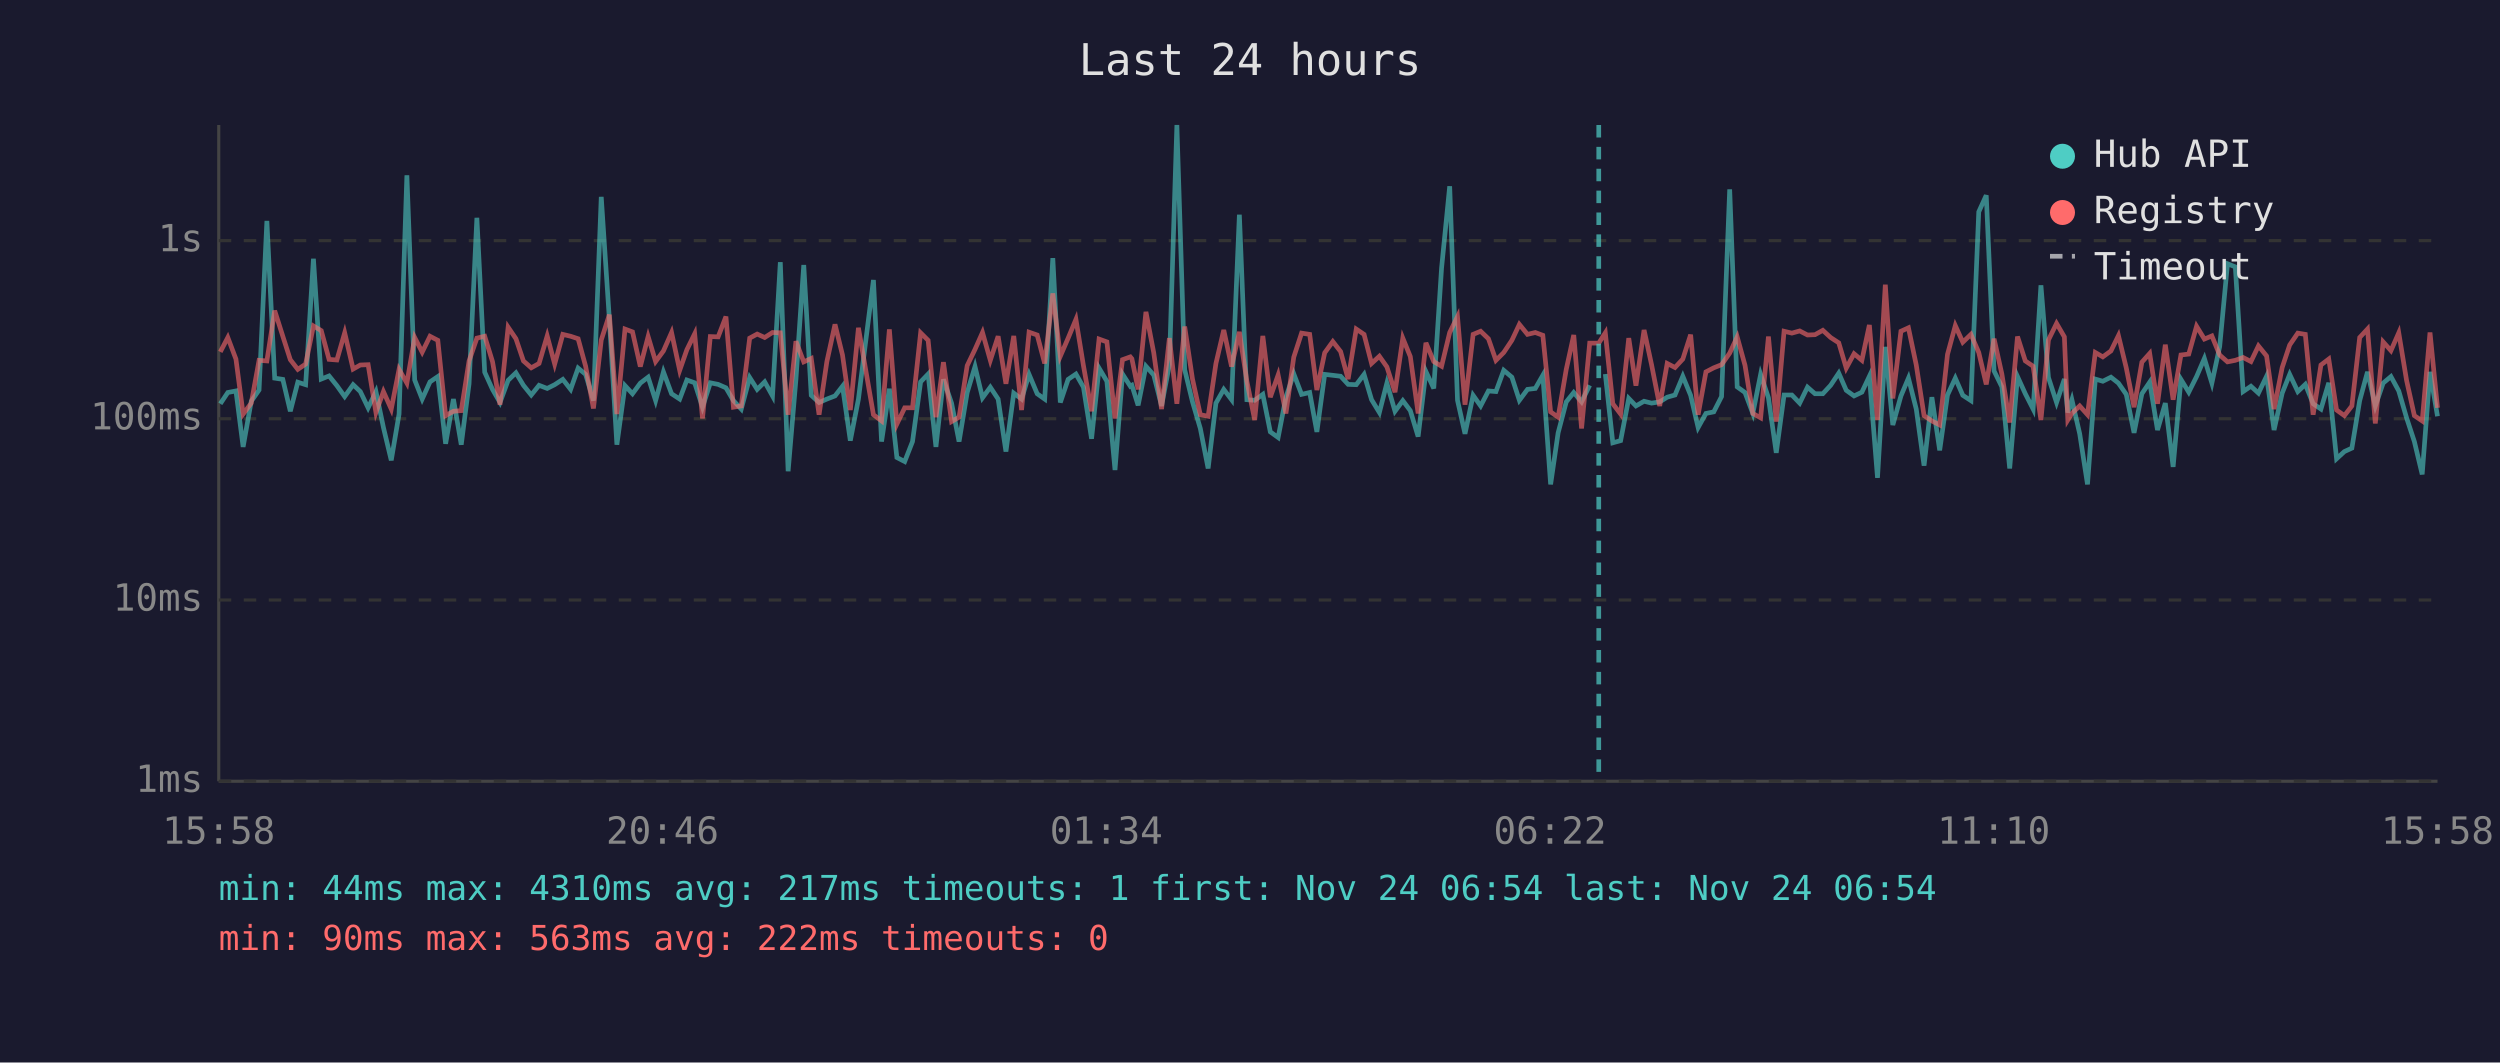
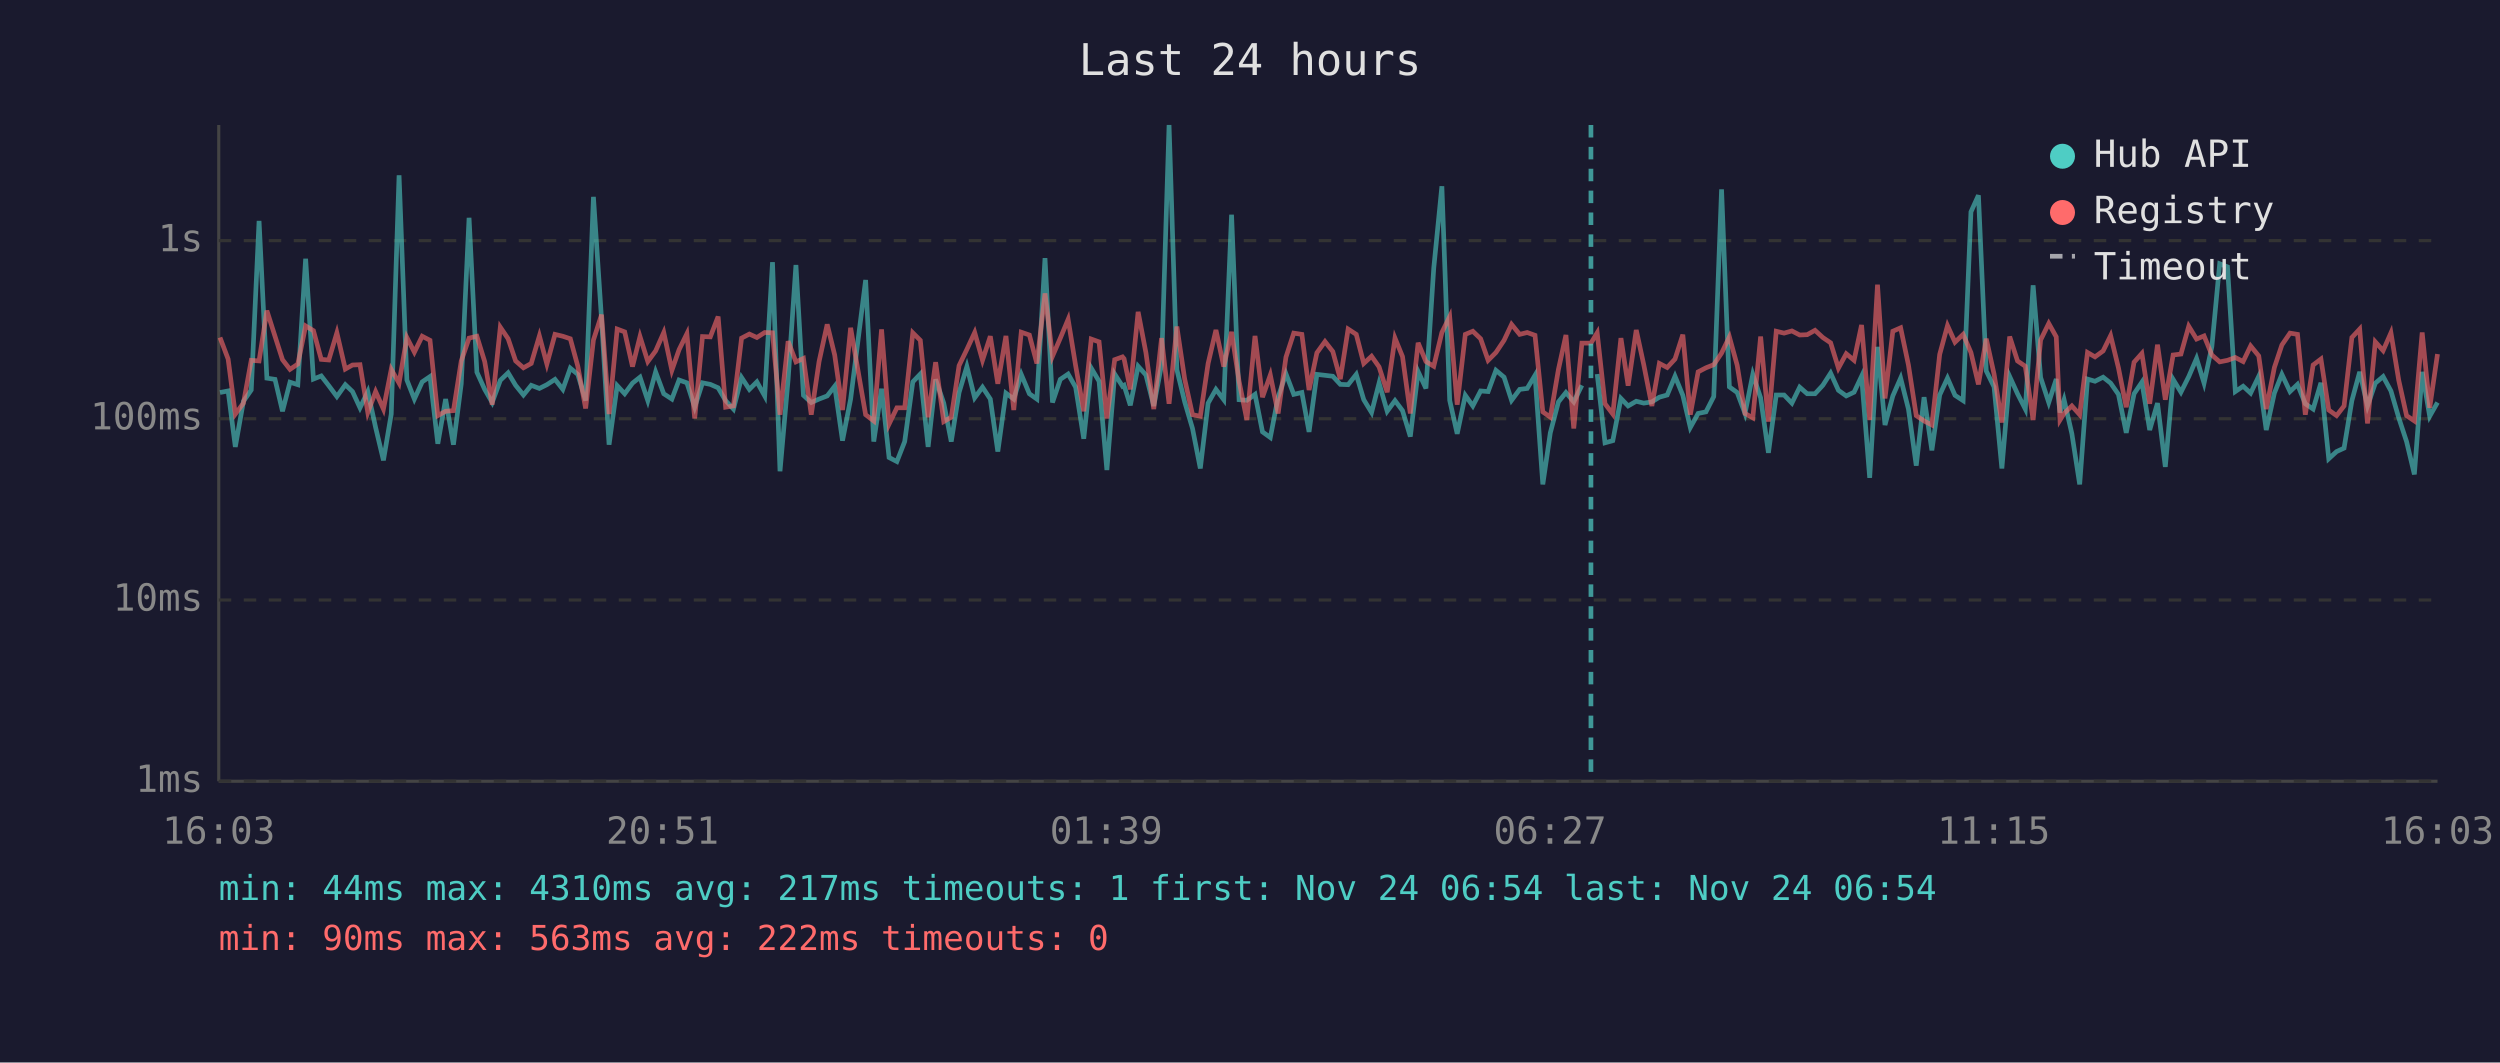
<svg xmlns="http://www.w3.org/2000/svg" viewBox="0 0 800 340" font-family="monospace" font-size="12">
  <rect width="800" height="340" fill="#1a1a2e" />
  <text x="400" y="24" fill="#e0e0e0" font-size="14" text-anchor="middle">Last 24 hours</text>
  <line x1="70" y1="40" x2="70" y2="250" stroke="#444" stroke-width="1" />
  <line x1="70" y1="250" x2="780" y2="250" stroke="#444" stroke-width="1" />
  <line x1="70" y1="250" x2="780" y2="250" stroke="#333" stroke-width="1" stroke-dasharray="4" />
  <text x="65" y="250" fill="#888" text-anchor="end" dominant-baseline="middle">1ms</text>
  <line x1="70" y1="192" x2="780" y2="192" stroke="#333" stroke-width="1" stroke-dasharray="4" />
  <text x="65" y="192" fill="#888" text-anchor="end" dominant-baseline="middle">10ms</text>
  <line x1="70" y1="134" x2="780" y2="134" stroke="#333" stroke-width="1" stroke-dasharray="4" />
  <text x="65" y="134" fill="#888" text-anchor="end" dominant-baseline="middle">100ms</text>
  <line x1="70" y1="77" x2="780" y2="77" stroke="#333" stroke-width="1" stroke-dasharray="4" />
  <text x="65" y="77" fill="#888" text-anchor="end" dominant-baseline="middle">1s</text>
-   <text x="70" y="270" fill="#888" text-anchor="middle">15:58</text>
-   <text x="212" y="270" fill="#888" text-anchor="middle">20:46</text>
-   <text x="354" y="270" fill="#888" text-anchor="middle">01:34</text>
-   <text x="496" y="270" fill="#888" text-anchor="middle">06:22</text>
-   <text x="638" y="270" fill="#888" text-anchor="middle">11:10</text>
-   <text x="780" y="270" fill="#888" text-anchor="middle">15:58</text>
-   <polyline points="70.5,129.2 72.9,125.6 75.5,125.1 77.8,143.0 80.4,128.4 82.9,124.8 85.4,70.7 87.9,121.0 90.5,121.4 92.9,131.6 95.3,122.3 97.8,123.1 100.3,82.8 102.8,121.3 105.3,120.3 107.8,123.4 110.3,126.9 113.0,123.1 115.3,125.3 117.8,130.5 120.3,125.3 122.7,136.8 125.2,147.3 127.7,132.5 130.2,56.1 132.7,121.6 135.1,127.7 137.6,122.2 140.1,120.5 142.6,142.0 145.1,127.7 147.6,142.3 150.1,122.8 152.6,69.7 155.1,119.1 157.6,124.6 160.0,128.8 162.6,121.7 165.1,119.3 167.5,123.3 170.0,126.4 172.5,123.3 175.1,124.3 177.5,123.1 180.1,121.4 182.6,124.6 185.0,117.8 187.4,119.8 189.9,128.2 192.4,63.0 195.0,102.2 197.4,142.3 200.0,123.4 202.4,126.0 204.9,122.6 207.4,120.7 209.8,128.2 212.3,119.0 214.9,126.0 217.5,127.7 219.8,121.6 222.3,122.5 224.8,130.3 227.3,122.5 229.8,123.0 232.3,124.1 234.7,128.2 237.2,130.9 239.9,120.8 242.3,124.6 244.7,122.2 247.2,126.7 249.7,83.9 252.2,150.8 254.7,121.4 257.2,84.8 259.6,126.5 262.1,128.8 264.6,127.7 267.2,126.7 269.6,123.6 272.1,141.0 274.7,127.7 279.5,89.6 282.1,141.3 284.6,124.4 287.0,146.4 289.5,147.7 292.0,141.3 294.6,122.2 297.0,119.7 299.5,143.0 301.9,121.4 304.5,129.0 306.9,141.3 309.5,125.6 312.0,117.3 314.4,127.3 316.9,123.9 319.4,127.7 321.9,144.5 324.4,125.8 326.9,127.7 329.3,119.8 331.9,126.0 334.3,127.7 336.9,82.6 339.3,128.8 341.8,121.4 344.3,119.7 346.7,123.9 349.3,140.4 351.7,117.8 354.2,122.0 356.8,150.4 359.2,119.7 361.7,123.6 362.2,123.3 364.2,129.7 366.7,117.2 369.2,120.0 371.7,129.9 374.2,116.7 376.6,40.0 379.1,118.3 381.6,128.6 384.1,137.1 386.6,149.9 389.1,129.0 391.6,124.6 394.1,127.9 396.6,68.7 399.0,127.9 401.5,128.1 404.1,126.2 406.5,138.2 409.0,140.0 411.5,127.1 414.0,119.6 416.5,126.2 419.1,125.6 421.4,138.2 423.9,119.8 426.5,120.1 429.0,120.4 431.4,123.0 434.0,123.1 436.5,119.8 438.9,127.9 441.4,132.0 443.8,122.6 446.4,131.6 448.9,128.2 451.3,131.4 453.8,139.7 456.3,118.9 458.8,124.3 461.3,85.8 463.9,59.6 466.4,128.1 468.8,138.8 471.4,126.5 473.8,129.9 476.3,125.1 478.7,125.3 481.2,118.5 483.8,120.7 486.2,128.1 488.8,124.6 491.3,124.3 493.7,120.1 496.2,155.0 498.6,138.5 501.2,128.6 503.6,125.6 506.1,128.6 508.7,123.3" fill="none" stroke="#4ecdc4" stroke-width="1.5" opacity="0.6" />
-   <polyline points="513.7,119.7 516.1,141.7 518.6,141.0 521.2,127.5 523.5,129.9 526.1,128.4 528.5,129.0 531.1,128.6 533.5,127.1 536.0,126.4 538.5,120.4 541.0,126.5 543.4,136.8 545.9,132.3 548.4,131.8 550.9,126.9 553.5,60.6 555.9,123.8 558.4,125.6 560.9,132.3 563.4,119.8 565.9,127.3 568.4,144.9 570.9,126.4 573.4,126.4 575.9,129.0 578.4,123.9 580.8,126.0 583.3,126.0 585.8,123.3 588.4,119.4 590.8,124.9 593.3,126.7 595.8,125.5 598.2,120.4 600.8,152.9 603.3,111.0 605.7,136.0 608.3,126.7 610.7,121.0 613.2,130.9 615.7,149.0 618.2,127.1 620.7,144.1 623.2,126.4 625.7,121.0 628.1,126.5 630.7,128.2 633.2,67.8 635.6,62.5 638.1,118.7 640.6,123.8 643.1,149.9 645.6,120.5 648.1,126.0 650.6,130.9 653.1,91.3 655.5,120.8 658.1,128.8 660.6,121.3 661.7,132.0 663.0,127.9 665.5,138.8 668.0,155.0 670.5,121.3 672.9,122.0 675.5,120.7 677.9,122.6 680.4,126.2 682.9,138.5 685.4,126.0 687.9,122.3 690.4,137.6 692.9,129.0 695.4,149.4 697.9,121.4 700.4,125.5 702.9,120.5 705.4,114.7 707.8,122.6 710.3,110.9 712.8,84.4 715.3,85.4 717.8,125.3 720.3,123.6 722.7,125.8 725.3,120.4 727.7,137.6 730.3,125.8 732.7,119.8 735.3,125.3 737.7,123.0 740.2,129.2 742.7,130.9 745.2,122.5 747.7,146.8 750.2,144.5 752.6,143.4 755.1,128.2 757.6,119.0 760.1,129.9 762.6,122.6 765.1,120.5 767.6,125.1 770.1,133.7 772.6,141.3 775.1,151.8 777.6,119.0 780.0,133.2" fill="none" stroke="#4ecdc4" stroke-width="1.5" opacity="0.6" />
-   <polyline points="70.5,112.6 72.9,108.0 75.5,114.9 77.8,132.5 80.4,129.0 82.9,115.3 85.4,115.5 87.9,99.4 90.5,107.6 92.9,115.1 95.3,118.2 97.8,116.5 100.3,104.3 102.8,105.8 105.3,115.0 107.8,115.2 110.3,106.5 113.0,118.1 115.3,116.8 117.8,116.7 120.3,132.0 122.7,125.3 125.2,130.9 127.7,118.2 130.2,122.6 132.7,108.0 135.1,112.7 137.6,107.6 140.1,108.9 142.6,133.0 145.1,131.6 147.6,131.4 150.1,115.5 152.6,108.2 155.1,107.6 157.6,115.7 160.0,129.5 162.6,104.7 165.1,108.4 167.5,115.5 170.0,117.7 172.5,116.3 175.1,107.5 177.5,116.5 180.1,107.0 182.6,107.6 185.0,108.4 187.4,117.2 189.9,130.7 192.4,108.8 195.0,100.7 197.4,132.5 200.0,105.3 202.4,106.2 204.9,117.3 207.4,107.7 209.8,115.7 212.3,112.3 214.9,106.4 217.5,118.5 219.8,111.9 222.3,106.8 224.8,133.9 227.3,107.7 229.8,107.8 232.3,101.3 234.7,130.3 237.2,129.9 239.9,108.2 242.3,106.9 244.7,108.0 247.2,106.4 249.7,106.5 252.2,132.7 254.7,109.2 257.2,115.8 259.6,114.7 262.1,132.7 264.6,115.7 267.2,103.8 269.6,113.6 272.1,131.2 274.7,104.9 279.5,132.7 282.1,134.7 284.6,105.4 287.0,135.7 289.5,130.5 292.0,130.5 294.6,106.5 297.0,108.9 299.5,133.5 301.9,115.9 304.5,134.9 306.9,133.5 309.5,117.0 312.0,111.8 314.4,106.4 316.9,115.3 319.4,107.6 321.9,122.8 324.4,107.5 326.9,131.2 329.3,106.3 331.9,107.2 334.3,116.3 336.9,93.9 339.3,114.0 341.8,108.2 344.3,102.2 346.7,117.0 349.3,131.6 351.7,108.5 354.2,109.4 356.8,133.9 359.2,115.1 361.7,114.2 362.2,114.8 364.2,124.6 366.7,99.8 369.2,112.9 371.7,130.9 374.2,108.2 376.6,129.2 379.1,104.5 381.6,121.3 384.1,132.7 386.6,133.2 389.1,116.3 391.6,105.6 394.1,117.3 396.6,106.2 399.0,122.0 401.5,134.4 404.1,107.5 406.5,127.1 409.0,120.0 411.5,132.3 414.0,114.3 416.5,106.6 419.1,107.0 421.4,124.8 423.9,112.9 426.5,109.3 429.0,112.5 431.4,121.3 434.0,105.3 436.5,107.0 438.9,116.3 441.4,114.0 443.8,117.4 446.4,125.5 448.9,108.2 451.3,114.1 453.8,132.3 456.3,109.7 458.8,115.7 461.3,117.2 463.9,106.4 466.4,101.3 468.8,129.5 471.4,107.0 473.8,106.0 476.3,108.4 478.7,115.3 481.2,112.8 483.8,108.9 486.2,103.8 488.8,107.0 491.3,106.4 493.7,107.3 496.2,131.8 498.6,133.5 501.2,118.2 503.6,107.2 506.1,137.1 508.7,109.8 511.6,109.8 513.7,106.5 516.1,129.2 518.6,132.5 521.2,108.2 523.5,123.4 526.1,105.6 528.5,116.7 531.1,129.9 533.5,116.3 536.0,117.6 538.5,114.9 541.0,107.1 543.4,132.7 545.9,119.0 548.4,117.7 550.9,116.7 553.5,113.0 555.9,107.8 558.4,116.9 560.9,132.3 563.4,133.7 565.9,107.7 568.4,134.9 570.9,106.0 573.4,106.6 575.9,105.9 578.4,107.2 580.8,107.1 583.3,105.7 585.8,108.0 588.4,109.7 590.8,117.8 593.3,113.2 595.8,115.3 598.2,104.0 600.8,134.4 603.3,91.1 605.7,127.5 608.3,106.0 610.7,104.9 613.2,116.8 615.7,133.0 618.2,134.7 620.7,136.0 623.2,113.4 625.7,104.2 628.1,109.5 630.7,107.0 633.2,112.8 635.6,123.0 638.1,108.4 640.6,119.7 643.1,135.2 645.6,107.7 648.1,115.5 650.6,117.2 653.1,134.4 655.5,108.8 658.1,103.5 660.6,107.8 661.7,134.4 663.0,132.3 665.5,129.9 668.0,132.7 670.5,112.8 672.9,114.2 675.5,112.3 677.9,107.4 680.4,117.7 682.9,130.3 685.4,115.9 687.9,113.1 690.4,129.2 692.9,110.3 695.4,127.9 697.9,113.6 700.4,113.3 702.9,104.4 705.4,108.5 707.8,107.5 710.3,113.6 712.8,115.8 715.3,115.3 717.8,114.4 720.3,115.7 722.7,110.7 725.3,113.9 727.7,130.9 730.3,117.6 732.7,110.4 735.3,106.6 737.7,107.0 740.2,132.7 742.7,116.8 745.2,114.9 747.7,131.2 750.2,133.0 752.6,129.9 755.1,108.0 757.6,105.3 760.1,135.5 762.6,109.4 765.1,112.2 767.6,106.5 770.1,121.7 772.6,133.0 775.1,134.7 777.6,106.4 780.0,130.5" fill="none" stroke="#ff6b6b" stroke-width="1.5" opacity="0.6" />
-   <line x1="511.6" y1="40" x2="511.6" y2="250" stroke="#4ecdc4" stroke-width="1.5" stroke-dasharray="4,3" opacity="0.7" />
+   <text x="70" y="270" fill="#888" text-anchor="middle">16:03</text>
+   <text x="212" y="270" fill="#888" text-anchor="middle">20:51</text>
+   <text x="354" y="270" fill="#888" text-anchor="middle">01:39</text>
+   <text x="496" y="270" fill="#888" text-anchor="middle">06:27</text>
+   <text x="638" y="270" fill="#888" text-anchor="middle">11:15</text>
+   <text x="780" y="270" fill="#888" text-anchor="middle">16:03</text>
+   <polyline points="70.4,125.6 73.0,125.1 75.3,143.0 77.9,128.4 80.4,124.8 82.9,70.7 85.4,121.0 88.0,121.4 90.4,131.6 92.8,122.3 95.3,123.1 97.8,82.8 100.3,121.3 102.8,120.3 105.2,123.4 107.8,126.9 110.5,123.1 112.8,125.3 115.2,130.5 117.7,125.3 120.2,136.8 122.7,147.3 125.2,132.5 127.7,56.1 130.2,121.6 132.6,127.7 135.1,122.2 137.6,120.5 140.1,142.0 142.6,127.7 145.1,142.3 147.6,122.8 150.1,69.7 152.6,119.1 155.1,124.6 157.5,128.8 160.1,121.7 162.6,119.3 165.0,123.3 167.5,126.4 170.0,123.3 172.6,124.3 175.0,123.1 177.6,121.4 180.1,124.6 182.5,117.8 184.9,119.8 187.4,128.2 189.9,63.0 192.5,102.2 194.9,142.3 197.5,123.4 199.9,126.0 202.4,122.6 204.8,120.7 207.3,128.2 209.8,119.0 212.4,126.0 215.0,127.7 217.3,121.6 219.8,122.5 222.3,130.3 224.8,122.5 227.3,123.0 229.8,124.1 232.2,128.2 234.7,130.9 237.3,120.8 239.8,124.6 242.2,122.2 244.7,126.7 247.2,83.9 249.6,150.8 252.2,121.4 254.7,84.8 257.1,126.5 259.6,128.8 262.1,127.7 264.7,126.7 267.1,123.6 269.6,141.0 272.2,127.7 277.0,89.6 279.6,141.3 282.1,124.4 284.5,146.4 287.0,147.7 289.5,141.3 292.1,122.2 294.5,119.7 297.0,143.0 299.4,121.4 302.0,129.0 304.4,141.3 306.9,125.6 309.4,117.3 311.9,127.3 314.4,123.9 316.9,127.7 319.3,144.5 321.9,125.8 324.4,127.7 326.8,119.8 329.4,126.0 331.8,127.7 334.4,82.6 336.8,128.8 339.3,121.4 341.8,119.7 344.2,123.9 346.8,140.4 349.2,117.8 351.7,122.0 354.2,150.4 356.7,119.7 359.2,123.6 359.7,123.3 361.7,129.7 364.2,117.2 366.7,120.0 369.2,129.9 371.7,116.7 374.1,40.0 376.6,118.3 379.1,128.6 381.6,137.1 384.1,149.9 386.6,129.0 389.1,124.6 391.6,127.9 394.1,68.7 396.5,127.9 399.0,128.1 401.6,126.2 404.0,138.2 406.5,140.0 409.0,127.1 411.5,119.6 414.0,126.2 416.6,125.6 418.9,138.2 421.4,119.8 424.0,120.1 426.5,120.4 428.9,123.0 431.4,123.1 434.0,119.8 436.4,127.9 438.9,132.0 441.3,122.6 443.9,131.6 446.4,128.2 448.8,131.4 451.3,139.7 453.8,118.9 456.3,124.3 458.8,85.8 461.4,59.6 463.9,128.1 466.3,138.8 468.9,126.5 471.3,129.9 473.8,125.1 476.2,125.3 478.7,118.5 481.3,120.7 483.7,128.1 486.3,124.6 488.7,124.3 491.2,120.1 493.7,155.0 496.1,138.5 498.7,128.6 501.1,125.6 503.6,128.6 506.2,123.3" fill="none" stroke="#4ecdc4" stroke-width="1.5" opacity="0.6" />
+   <polyline points="511.1,119.7 513.6,141.7 516.1,141.0 518.7,127.5 521.0,129.9 523.6,128.4 526.0,129.0 528.6,128.6 531.0,127.1 533.5,126.4 536.0,120.4 538.5,126.5 540.9,136.8 543.4,132.3 545.9,131.8 548.4,126.9 550.9,60.6 553.4,123.8 555.9,125.6 558.4,132.3 560.9,119.8 563.4,127.3 565.9,144.9 568.4,126.4 570.9,126.4 573.4,129.0 575.9,123.9 578.3,126.0 580.8,126.0 583.3,123.3 585.8,119.4 588.3,124.9 590.8,126.7 593.3,125.5 595.7,120.4 598.3,152.9 600.8,111.0 603.2,136.0 605.7,126.7 608.2,121.0 610.7,130.9 613.2,149.0 615.7,127.1 618.2,144.1 620.7,126.4 623.2,121.0 625.6,126.5 628.2,128.2 630.7,67.8 633.1,62.5 635.6,118.7 638.1,123.8 640.6,149.9 643.1,120.5 645.6,126.0 648.1,130.9 650.6,91.3 653.0,120.8 655.6,128.8 658.0,121.3 659.2,132.0 660.5,127.9 663.0,138.8 665.5,155.0 668.0,121.3 670.4,122.0 673.0,120.7 675.4,122.6 677.9,126.2 680.4,138.5 682.9,126.0 685.4,122.3 687.9,137.6 690.4,129.0 692.9,149.4 695.4,121.4 697.9,125.5 700.4,120.5 702.9,114.7 705.3,122.6 707.8,110.9 710.3,84.4 712.8,85.4 715.3,125.3 717.8,123.6 720.2,125.8 722.8,120.4 725.2,137.6 727.8,125.8 730.2,119.8 732.8,125.3 735.2,123.0 737.7,129.2 740.2,130.9 742.7,122.5 745.2,146.8 747.7,144.5 750.1,143.4 752.6,128.2 755.1,119.0 757.6,129.9 760.1,122.6 762.6,120.5 765.1,125.1 767.6,133.7 770.1,141.3 772.6,151.8 775.1,119.0 777.5,133.2 780.0,128.8" fill="none" stroke="#4ecdc4" stroke-width="1.5" opacity="0.6" />
+   <polyline points="70.4,108.0 73.0,114.9 75.3,132.5 77.9,129.0 80.4,115.3 82.9,115.5 85.4,99.4 88.0,107.6 90.4,115.1 92.8,118.2 95.3,116.5 97.8,104.3 100.3,105.8 102.8,115.0 105.2,115.2 107.8,106.5 110.5,118.1 112.8,116.8 115.2,116.7 117.7,132.0 120.2,125.3 122.7,130.9 125.2,118.2 127.7,122.6 130.2,108.0 132.6,112.7 135.1,107.6 137.6,108.9 140.1,133.0 142.6,131.6 145.1,131.4 147.6,115.5 150.1,108.2 152.6,107.6 155.1,115.7 157.5,129.5 160.1,104.7 162.6,108.4 165.0,115.5 167.5,117.7 170.0,116.3 172.6,107.5 175.0,116.5 177.6,107.0 180.1,107.6 182.5,108.4 184.9,117.2 187.4,130.7 189.9,108.8 192.5,100.7 194.9,132.5 197.5,105.3 199.9,106.2 202.4,117.3 204.8,107.7 207.3,115.7 209.8,112.3 212.4,106.4 215.0,118.5 217.3,111.9 219.8,106.8 222.3,133.9 224.8,107.7 227.3,107.8 229.8,101.3 232.2,130.3 234.7,129.9 237.3,108.2 239.8,106.9 242.2,108.0 244.7,106.4 247.2,106.5 249.6,132.7 252.2,109.2 254.7,115.8 257.1,114.7 259.6,132.7 262.1,115.7 264.7,103.8 267.1,113.6 269.6,131.2 272.2,104.9 277.0,132.7 279.6,134.7 282.1,105.4 284.5,135.7 287.0,130.5 289.5,130.5 292.1,106.5 294.5,108.9 297.0,133.5 299.4,115.9 302.0,134.9 304.4,133.5 306.9,117.0 309.4,111.8 311.9,106.4 314.4,115.3 316.9,107.6 319.3,122.8 321.9,107.5 324.4,131.2 326.8,106.3 329.4,107.2 331.8,116.3 334.4,93.9 336.8,114.0 339.3,108.2 341.8,102.2 344.2,117.0 346.8,131.6 349.2,108.5 351.7,109.4 354.2,133.9 356.7,115.1 359.2,114.2 359.7,114.8 361.7,124.6 364.2,99.8 366.7,112.9 369.2,130.9 371.7,108.2 374.1,129.2 376.6,104.5 379.1,121.3 381.6,132.7 384.1,133.2 386.6,116.3 389.1,105.6 391.6,117.3 394.1,106.2 396.5,122.0 399.0,134.4 401.6,107.5 404.0,127.1 406.5,120.0 409.0,132.3 411.5,114.3 414.0,106.6 416.6,107.0 418.9,124.8 421.4,112.9 424.0,109.3 426.5,112.5 428.9,121.3 431.4,105.3 434.0,107.0 436.4,116.3 438.9,114.0 441.3,117.4 443.9,125.5 446.4,108.2 448.8,114.1 451.3,132.3 453.8,109.7 456.3,115.7 458.8,117.2 461.4,106.4 463.9,101.3 466.3,129.5 468.9,107.0 471.3,106.0 473.8,108.4 476.2,115.3 478.7,112.8 481.3,108.9 483.7,103.8 486.3,107.0 488.7,106.4 491.2,107.3 493.7,131.8 496.1,133.5 498.7,118.2 501.1,107.2 503.6,137.1 506.2,109.8 509.1,109.8 511.1,106.5 513.6,129.2 516.1,132.5 518.7,108.2 521.0,123.4 523.6,105.6 526.0,116.7 528.6,129.9 531.0,116.3 533.5,117.6 536.0,114.9 538.5,107.1 540.9,132.7 543.4,119.0 545.9,117.7 548.4,116.7 550.9,113.0 553.4,107.8 555.9,116.9 558.4,132.3 560.9,133.7 563.4,107.7 565.9,134.9 568.4,106.0 570.9,106.6 573.4,105.9 575.9,107.2 578.3,107.1 580.8,105.7 583.3,108.0 585.8,109.7 588.3,117.8 590.8,113.2 593.3,115.3 595.7,104.0 598.3,134.4 600.8,91.1 603.2,127.5 605.7,106.0 608.2,104.9 610.7,116.8 613.2,133.0 615.7,134.7 618.2,136.0 620.7,113.4 623.2,104.2 625.6,109.5 628.2,107.0 630.7,112.8 633.1,123.0 635.6,108.4 638.1,119.7 640.6,135.2 643.1,107.7 645.6,115.5 648.1,117.2 650.6,134.4 653.0,108.8 655.6,103.5 658.0,107.8 659.2,134.4 660.5,132.3 663.0,129.9 665.5,132.7 668.0,112.8 670.4,114.2 673.0,112.3 675.4,107.4 677.9,117.7 680.4,130.3 682.9,115.9 685.4,113.1 687.9,129.2 690.4,110.3 692.9,127.9 695.4,113.6 697.9,113.3 700.4,104.4 702.9,108.5 705.3,107.5 707.8,113.6 710.3,115.8 712.8,115.3 715.3,114.4 717.8,115.7 720.2,110.7 722.8,113.9 725.2,130.9 727.8,117.6 730.2,110.4 732.8,106.6 735.2,107.0 737.7,132.7 740.2,116.8 742.7,114.9 745.2,131.2 747.7,133.0 750.1,129.9 752.6,108.0 755.1,105.3 757.6,135.5 760.1,109.4 762.6,112.2 765.1,106.5 767.6,121.7 770.1,133.0 772.6,134.7 775.1,106.4 777.5,130.5 780.0,113.3" fill="none" stroke="#ff6b6b" stroke-width="1.5" opacity="0.6" />
+   <line x1="509.1" y1="40" x2="509.1" y2="250" stroke="#4ecdc4" stroke-width="1.5" stroke-dasharray="4,3" opacity="0.7" />
  <circle cx="660" cy="50" r="4" fill="#4ecdc4" />
  <text x="670" y="50" fill="#e0e0e0" dominant-baseline="middle">Hub API</text>
  <circle cx="660" cy="68" r="4" fill="#ff6b6b" />
  <text x="670" y="68" fill="#e0e0e0" dominant-baseline="middle">Registry</text>
  <line x1="656" y1="82" x2="664" y2="82" stroke="#e0e0e0" stroke-width="1.5" stroke-dasharray="4,3" opacity="0.7" />
  <text x="670" y="86" fill="#e0e0e0" dominant-baseline="middle">Timeout</text>
  <text x="70" y="288" fill="#4ecdc4" font-size="11">min: 44ms  max: 4310ms  avg: 217ms  timeouts: 1  first: Nov 24 06:54  last: Nov 24 06:54</text>
  <text x="70" y="304" fill="#ff6b6b" font-size="11">min: 90ms  max: 563ms  avg: 222ms  timeouts: 0</text>
</svg>
